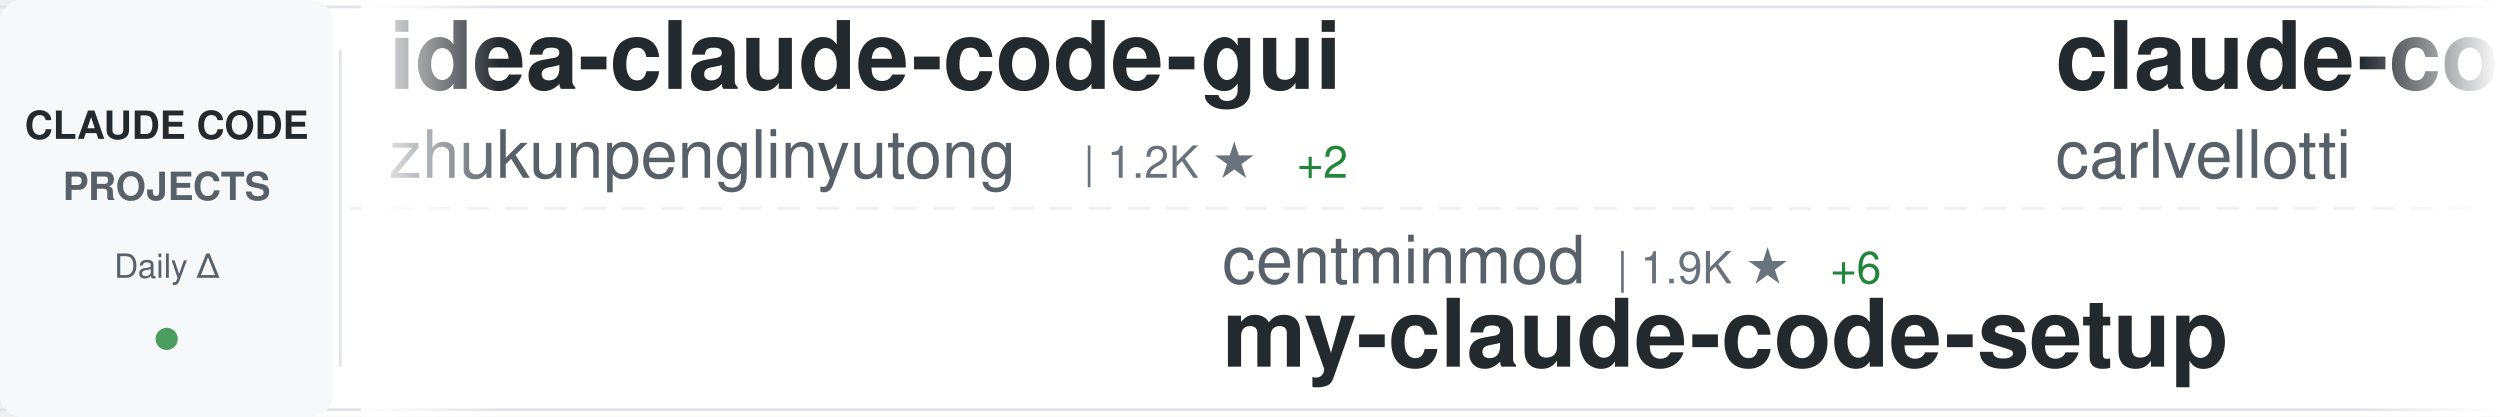
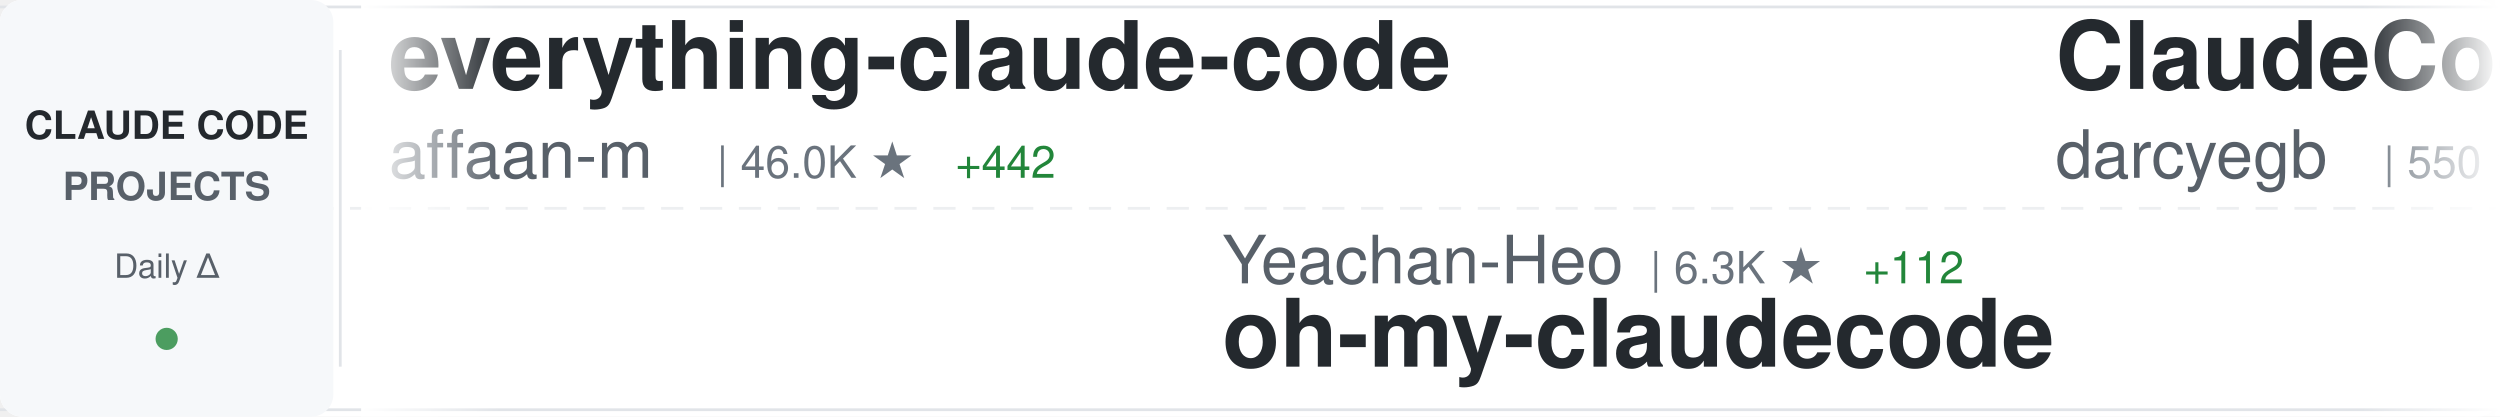
<svg xmlns="http://www.w3.org/2000/svg" width="900" height="150">
  <defs>
    <linearGradient id="awesomeLeftFade" x1="0%" y1="0%" x2="100%" y2="0%">
      <stop offset="0%" style="stop-color:#ffffff;stop-opacity:1" />
      <stop offset="100%" style="stop-color:#ffffff;stop-opacity:0" />
    </linearGradient>
    <linearGradient id="awesomeRightFade" x1="0%" y1="0%" x2="100%" y2="0%">
      <stop offset="0%" style="stop-color:#ffffff;stop-opacity:0" />
      <stop offset="100%" style="stop-color:#ffffff;stop-opacity:1" />
    </linearGradient>
  </defs>
  <rect width="900" height="150" fill="#ffffff" rx="8" />
  <rect x="0" y="2" width="900" height="1" fill="#e1e4e8" />
  <rect x="0" y="147" width="900" height="1" fill="#e1e4e8" />
  <line x1="0" y1="75" x2="900" y2="75" stroke="#e1e4e8" stroke-width="1" stroke-dasharray="8 6" opacity="0.6" />
  <rect x="0" y="0" width="120" height="150" fill="#f6f8fa" rx="8" />
  <text x="60" y="50" font-family="-apple-system, BlinkMacSystemFont, 'Segoe UI', Helvetica, Arial, sans-serif" font-size="14" font-weight="600" fill="#24292e" text-anchor="middle">CLAUDE CODE</text>
  <text x="60" y="72" font-family="-apple-system, BlinkMacSystemFont, 'Segoe UI', Helvetica, Arial, sans-serif" font-size="14" font-weight="600" fill="#586069" text-anchor="middle">PROJECTS</text>
  <text x="60" y="100" font-family="-apple-system, BlinkMacSystemFont, 'Segoe UI', Helvetica, Arial, sans-serif" font-size="12" font-weight="500" fill="#586069" text-anchor="middle">Daily Δ</text>
  <circle cx="60" cy="122" r="4" fill="#22863a" opacity="0.8" />
  <rect x="122" y="18" width="1" height="114" fill="#e1e4e8" />
  <clipPath id="awesomeTickerClip">
    <rect x="130" y="0" width="770" height="150" />
  </clipPath>
  <g clip-path="url(#awesomeTickerClip)">
    <g id="awesomeTickerItems">
      <animateTransform attributeName="transform" attributeType="XML" type="translate" from="0 0" to="-3000 0" dur="54s" repeatCount="indefinite" />
      <g transform="translate(0, 0)">
-         <text x="140" y="32" font-family="-apple-system, BlinkMacSystemFont, 'Segoe UI', Helvetica, Arial, sans-serif" font-size="34" font-weight="600" fill="#24292e">idea-claude-code-gui</text>
-         <text x="140" y="64" font-family="-apple-system, BlinkMacSystemFont, 'Segoe UI', Helvetica, Arial, sans-serif" font-size="24" font-weight="400" fill="#586069">zhukunpenglinyutong</text>
-         <text x="390" y="64" font-family="-apple-system, BlinkMacSystemFont, 'Segoe UI', Helvetica, Arial, sans-serif" font-size="16" font-weight="500" fill="#6a737d">| 1.2K ★</text>
-         <text x="467" y="64" font-family="-apple-system, BlinkMacSystemFont, 'Segoe UI', Helvetica, Arial, sans-serif" font-size="16" font-weight="500" fill="#22863a"> +2</text>
+         <text x="140" y="32" font-family="-apple-system, BlinkMacSystemFont, 'Segoe UI', Helvetica, Arial, sans-serif" font-size="34" font-weight="600" fill="#24292e">everything-claude-code</text>
+         <text x="140" y="64" font-family="-apple-system, BlinkMacSystemFont, 'Segoe UI', Helvetica, Arial, sans-serif" font-size="24" font-weight="400" fill="#586069">affaan-m</text>
+         <text x="258" y="64" font-family="-apple-system, BlinkMacSystemFont, 'Segoe UI', Helvetica, Arial, sans-serif" font-size="16" font-weight="500" fill="#6a737d">| 46.0K ★</text>
+         <text x="344" y="64" font-family="-apple-system, BlinkMacSystemFont, 'Segoe UI', Helvetica, Arial, sans-serif" font-size="16" font-weight="500" fill="#22863a"> +442</text>
      </g>
      <g transform="translate(300, 0)">
-         <text x="140" y="102" font-family="-apple-system, BlinkMacSystemFont, 'Segoe UI', Helvetica, Arial, sans-serif" font-size="24" font-weight="400" fill="#586069">centminmod</text>
-         <text x="282" y="102" font-family="-apple-system, BlinkMacSystemFont, 'Segoe UI', Helvetica, Arial, sans-serif" font-size="16" font-weight="500" fill="#6a737d">| 1.9K ★</text>
-         <text x="359" y="102" font-family="-apple-system, BlinkMacSystemFont, 'Segoe UI', Helvetica, Arial, sans-serif" font-size="16" font-weight="500" fill="#22863a"> +6</text>
-         <text x="140" y="132" font-family="-apple-system, BlinkMacSystemFont, 'Segoe UI', Helvetica, Arial, sans-serif" font-size="34" font-weight="600" fill="#24292e">my-claude-code-setup</text>
+         <text x="140" y="102" font-family="-apple-system, BlinkMacSystemFont, 'Segoe UI', Helvetica, Arial, sans-serif" font-size="24" font-weight="400" fill="#586069">Yeachan-Heo</text>
+         <text x="294" y="102" font-family="-apple-system, BlinkMacSystemFont, 'Segoe UI', Helvetica, Arial, sans-serif" font-size="16" font-weight="500" fill="#6a737d">| 6.3K ★</text>
+         <text x="371" y="102" font-family="-apple-system, BlinkMacSystemFont, 'Segoe UI', Helvetica, Arial, sans-serif" font-size="16" font-weight="500" fill="#22863a"> +112</text>
+         <text x="140" y="132" font-family="-apple-system, BlinkMacSystemFont, 'Segoe UI', Helvetica, Arial, sans-serif" font-size="34" font-weight="600" fill="#24292e">oh-my-claudecode</text>
      </g>
      <g transform="translate(600, 0)">
-         <text x="140" y="32" font-family="-apple-system, BlinkMacSystemFont, 'Segoe UI', Helvetica, Arial, sans-serif" font-size="34" font-weight="600" fill="#24292e">claude-code-pm-course</text>
-         <text x="140" y="64" font-family="-apple-system, BlinkMacSystemFont, 'Segoe UI', Helvetica, Arial, sans-serif" font-size="24" font-weight="400" fill="#586069">carlvellotti</text>
-         <text x="306" y="64" font-family="-apple-system, BlinkMacSystemFont, 'Segoe UI', Helvetica, Arial, sans-serif" font-size="16" font-weight="500" fill="#6a737d">| 1.3K ★</text>
-         <text x="383" y="64" font-family="-apple-system, BlinkMacSystemFont, 'Segoe UI', Helvetica, Arial, sans-serif" font-size="16" font-weight="500" fill="#22863a"> +36</text>
+         <text x="140" y="32" font-family="-apple-system, BlinkMacSystemFont, 'Segoe UI', Helvetica, Arial, sans-serif" font-size="34" font-weight="600" fill="#24292e">ClaudeCodeAgents</text>
+         <text x="140" y="64" font-family="-apple-system, BlinkMacSystemFont, 'Segoe UI', Helvetica, Arial, sans-serif" font-size="24" font-weight="400" fill="#586069">darcyegb</text>
+         <text x="258" y="64" font-family="-apple-system, BlinkMacSystemFont, 'Segoe UI', Helvetica, Arial, sans-serif" font-size="16" font-weight="500" fill="#6a737d">| 550 ★</text>
+         <text x="326" y="64" font-family="-apple-system, BlinkMacSystemFont, 'Segoe UI', Helvetica, Arial, sans-serif" font-size="16" font-weight="500" fill="#22863a"> +1</text>
      </g>
      <g transform="translate(900, 0)">
-         <text x="140" y="102" font-family="-apple-system, BlinkMacSystemFont, 'Segoe UI', Helvetica, Arial, sans-serif" font-size="24" font-weight="400" fill="#586069">1rgs</text>
-         <text x="210" y="102" font-family="-apple-system, BlinkMacSystemFont, 'Segoe UI', Helvetica, Arial, sans-serif" font-size="16" font-weight="500" fill="#6a737d">| 3.1K ★</text>
-         <text x="287" y="102" font-family="-apple-system, BlinkMacSystemFont, 'Segoe UI', Helvetica, Arial, sans-serif" font-size="16" font-weight="500" fill="#22863a"> +9</text>
-         <text x="140" y="132" font-family="-apple-system, BlinkMacSystemFont, 'Segoe UI', Helvetica, Arial, sans-serif" font-size="34" font-weight="600" fill="#24292e">claude-code-proxy</text>
+         <text x="140" y="102" font-family="-apple-system, BlinkMacSystemFont, 'Segoe UI', Helvetica, Arial, sans-serif" font-size="24" font-weight="400" fill="#586069">wshobson</text>
+         <text x="258" y="102" font-family="-apple-system, BlinkMacSystemFont, 'Segoe UI', Helvetica, Arial, sans-serif" font-size="16" font-weight="500" fill="#6a737d">| 28.6K ★</text>
+         <text x="344" y="102" font-family="-apple-system, BlinkMacSystemFont, 'Segoe UI', Helvetica, Arial, sans-serif" font-size="16" font-weight="500" fill="#22863a"> +59</text>
+         <text x="140" y="132" font-family="-apple-system, BlinkMacSystemFont, 'Segoe UI', Helvetica, Arial, sans-serif" font-size="34" font-weight="600" fill="#24292e">agents</text>
      </g>
      <g transform="translate(1200, 0)">
-         <text x="140" y="32" font-family="-apple-system, BlinkMacSystemFont, 'Segoe UI', Helvetica, Arial, sans-serif" font-size="34" font-weight="600" fill="#24292e">claude-code-best-practic...</text>
-         <text x="140" y="64" font-family="-apple-system, BlinkMacSystemFont, 'Segoe UI', Helvetica, Arial, sans-serif" font-size="24" font-weight="400" fill="#586069">shanraisshan</text>
-         <text x="306" y="64" font-family="-apple-system, BlinkMacSystemFont, 'Segoe UI', Helvetica, Arial, sans-serif" font-size="16" font-weight="500" fill="#6a737d">| 2.6K ★</text>
-         <text x="383" y="64" font-family="-apple-system, BlinkMacSystemFont, 'Segoe UI', Helvetica, Arial, sans-serif" font-size="16" font-weight="500" fill="#22863a"> +84</text>
+         <text x="140" y="32" font-family="-apple-system, BlinkMacSystemFont, 'Segoe UI', Helvetica, Arial, sans-serif" font-size="34" font-weight="600" fill="#24292e">claude-code-proxy</text>
+         <text x="140" y="64" font-family="-apple-system, BlinkMacSystemFont, 'Segoe UI', Helvetica, Arial, sans-serif" font-size="24" font-weight="400" fill="#586069">1rgs</text>
+         <text x="210" y="64" font-family="-apple-system, BlinkMacSystemFont, 'Segoe UI', Helvetica, Arial, sans-serif" font-size="16" font-weight="500" fill="#6a737d">| 3.1K ★</text>
+         <text x="287" y="64" font-family="-apple-system, BlinkMacSystemFont, 'Segoe UI', Helvetica, Arial, sans-serif" font-size="16" font-weight="500" fill="#22863a"> +6</text>
      </g>
      <g transform="translate(1500, 0)">
-         <text x="140" y="102" font-family="-apple-system, BlinkMacSystemFont, 'Segoe UI', Helvetica, Arial, sans-serif" font-size="24" font-weight="400" fill="#586069">BloopAI</text>
-         <text x="246" y="102" font-family="-apple-system, BlinkMacSystemFont, 'Segoe UI', Helvetica, Arial, sans-serif" font-size="16" font-weight="500" fill="#6a737d">| 21.2K ★</text>
-         <text x="332" y="102" font-family="-apple-system, BlinkMacSystemFont, 'Segoe UI', Helvetica, Arial, sans-serif" font-size="16" font-weight="500" fill="#22863a"> +51</text>
-         <text x="140" y="132" font-family="-apple-system, BlinkMacSystemFont, 'Segoe UI', Helvetica, Arial, sans-serif" font-size="34" font-weight="600" fill="#24292e">vibe-kanban</text>
+         <text x="140" y="102" font-family="-apple-system, BlinkMacSystemFont, 'Segoe UI', Helvetica, Arial, sans-serif" font-size="24" font-weight="400" fill="#586069">https-deeplearning-ai</text>
+         <text x="414" y="102" font-family="-apple-system, BlinkMacSystemFont, 'Segoe UI', Helvetica, Arial, sans-serif" font-size="16" font-weight="500" fill="#6a737d">| 407 ★</text>
+         <text x="482" y="102" font-family="-apple-system, BlinkMacSystemFont, 'Segoe UI', Helvetica, Arial, sans-serif" font-size="16" font-weight="500" fill="#22863a"> +3</text>
+         <text x="140" y="132" font-family="-apple-system, BlinkMacSystemFont, 'Segoe UI', Helvetica, Arial, sans-serif" font-size="34" font-weight="600" fill="#24292e">sc-claude-code-files</text>
      </g>
      <g transform="translate(1800, 0)">
-         <text x="140" y="32" font-family="-apple-system, BlinkMacSystemFont, 'Segoe UI', Helvetica, Arial, sans-serif" font-size="34" font-weight="600" fill="#24292e">claude-code-hub</text>
-         <text x="140" y="64" font-family="-apple-system, BlinkMacSystemFont, 'Segoe UI', Helvetica, Arial, sans-serif" font-size="24" font-weight="400" fill="#586069">ding113</text>
-         <text x="246" y="64" font-family="-apple-system, BlinkMacSystemFont, 'Segoe UI', Helvetica, Arial, sans-serif" font-size="16" font-weight="500" fill="#6a737d">| 1.4K ★</text>
-         <text x="323" y="64" font-family="-apple-system, BlinkMacSystemFont, 'Segoe UI', Helvetica, Arial, sans-serif" font-size="16" font-weight="500" fill="#22863a"> +12</text>
+         <text x="140" y="32" font-family="-apple-system, BlinkMacSystemFont, 'Segoe UI', Helvetica, Arial, sans-serif" font-size="34" font-weight="600" fill="#24292e">claude-code-subagents</text>
+         <text x="140" y="64" font-family="-apple-system, BlinkMacSystemFont, 'Segoe UI', Helvetica, Arial, sans-serif" font-size="24" font-weight="400" fill="#586069">0xfurai</text>
+         <text x="246" y="64" font-family="-apple-system, BlinkMacSystemFont, 'Segoe UI', Helvetica, Arial, sans-serif" font-size="16" font-weight="500" fill="#6a737d">| 705 ★</text>
      </g>
      <g transform="translate(2100, 0)">
-         <text x="140" y="102" font-family="-apple-system, BlinkMacSystemFont, 'Segoe UI', Helvetica, Arial, sans-serif" font-size="24" font-weight="400" fill="#586069">catlog22</text>
-         <text x="258" y="102" font-family="-apple-system, BlinkMacSystemFont, 'Segoe UI', Helvetica, Arial, sans-serif" font-size="16" font-weight="500" fill="#6a737d">| 1.3K ★</text>
-         <text x="335" y="102" font-family="-apple-system, BlinkMacSystemFont, 'Segoe UI', Helvetica, Arial, sans-serif" font-size="16" font-weight="500" fill="#22863a"> +7</text>
-         <text x="140" y="132" font-family="-apple-system, BlinkMacSystemFont, 'Segoe UI', Helvetica, Arial, sans-serif" font-size="34" font-weight="600" fill="#24292e">Claude-Code-Workflow</text>
+         <text x="140" y="102" font-family="-apple-system, BlinkMacSystemFont, 'Segoe UI', Helvetica, Arial, sans-serif" font-size="24" font-weight="400" fill="#586069">anthropics</text>
+         <text x="282" y="102" font-family="-apple-system, BlinkMacSystemFont, 'Segoe UI', Helvetica, Arial, sans-serif" font-size="16" font-weight="500" fill="#6a737d">| 66.9K ★</text>
+         <text x="368" y="102" font-family="-apple-system, BlinkMacSystemFont, 'Segoe UI', Helvetica, Arial, sans-serif" font-size="16" font-weight="500" fill="#22863a"> +218</text>
+         <text x="140" y="132" font-family="-apple-system, BlinkMacSystemFont, 'Segoe UI', Helvetica, Arial, sans-serif" font-size="34" font-weight="600" fill="#24292e">claude-code</text>
      </g>
      <g transform="translate(2400, 0)">
-         <text x="140" y="32" font-family="-apple-system, BlinkMacSystemFont, 'Segoe UI', Helvetica, Arial, sans-serif" font-size="34" font-weight="600" fill="#24292e">claude-code-tresor</text>
-         <text x="140" y="64" font-family="-apple-system, BlinkMacSystemFont, 'Segoe UI', Helvetica, Arial, sans-serif" font-size="24" font-weight="400" fill="#586069">alirezarezvani</text>
-         <text x="330" y="64" font-family="-apple-system, BlinkMacSystemFont, 'Segoe UI', Helvetica, Arial, sans-serif" font-size="16" font-weight="500" fill="#6a737d">| 514 ★</text>
-         <text x="398" y="64" font-family="-apple-system, BlinkMacSystemFont, 'Segoe UI', Helvetica, Arial, sans-serif" font-size="16" font-weight="500" fill="#22863a"> +2</text>
+         <text x="140" y="32" font-family="-apple-system, BlinkMacSystemFont, 'Segoe UI', Helvetica, Arial, sans-serif" font-size="34" font-weight="600" fill="#24292e">claude-code-config</text>
+         <text x="140" y="64" font-family="-apple-system, BlinkMacSystemFont, 'Segoe UI', Helvetica, Arial, sans-serif" font-size="24" font-weight="400" fill="#586069">jarrodwatts</text>
+         <text x="294" y="64" font-family="-apple-system, BlinkMacSystemFont, 'Segoe UI', Helvetica, Arial, sans-serif" font-size="16" font-weight="500" fill="#6a737d">| 935 ★</text>
+         <text x="362" y="64" font-family="-apple-system, BlinkMacSystemFont, 'Segoe UI', Helvetica, Arial, sans-serif" font-size="16" font-weight="500" fill="#22863a"> +3</text>
      </g>
      <g transform="translate(2700, 0)">
-         <text x="140" y="102" font-family="-apple-system, BlinkMacSystemFont, 'Segoe UI', Helvetica, Arial, sans-serif" font-size="24" font-weight="400" fill="#586069">anthropics</text>
-         <text x="282" y="102" font-family="-apple-system, BlinkMacSystemFont, 'Segoe UI', Helvetica, Arial, sans-serif" font-size="16" font-weight="500" fill="#6a737d">| 5.7K ★</text>
-         <text x="359" y="102" font-family="-apple-system, BlinkMacSystemFont, 'Segoe UI', Helvetica, Arial, sans-serif" font-size="16" font-weight="500" fill="#22863a"> +16</text>
-         <text x="140" y="132" font-family="-apple-system, BlinkMacSystemFont, 'Segoe UI', Helvetica, Arial, sans-serif" font-size="34" font-weight="600" fill="#24292e">claude-code-action</text>
+         <text x="140" y="102" font-family="-apple-system, BlinkMacSystemFont, 'Segoe UI', Helvetica, Arial, sans-serif" font-size="24" font-weight="400" fill="#586069">EveryInc</text>
+         <text x="258" y="102" font-family="-apple-system, BlinkMacSystemFont, 'Segoe UI', Helvetica, Arial, sans-serif" font-size="16" font-weight="500" fill="#6a737d">| 8.9K ★</text>
+         <text x="335" y="102" font-family="-apple-system, BlinkMacSystemFont, 'Segoe UI', Helvetica, Arial, sans-serif" font-size="16" font-weight="500" fill="#22863a"> +72</text>
+         <text x="140" y="132" font-family="-apple-system, BlinkMacSystemFont, 'Segoe UI', Helvetica, Arial, sans-serif" font-size="34" font-weight="600" fill="#24292e">compound-engineering-plu...</text>
      </g>
      <g transform="translate(3000, 0)">
-         <text x="140" y="32" font-family="-apple-system, BlinkMacSystemFont, 'Segoe UI', Helvetica, Arial, sans-serif" font-size="34" font-weight="600" fill="#24292e">idea-claude-code-gui</text>
-         <text x="140" y="64" font-family="-apple-system, BlinkMacSystemFont, 'Segoe UI', Helvetica, Arial, sans-serif" font-size="24" font-weight="400" fill="#586069">zhukunpenglinyutong</text>
-         <text x="390" y="64" font-family="-apple-system, BlinkMacSystemFont, 'Segoe UI', Helvetica, Arial, sans-serif" font-size="16" font-weight="500" fill="#6a737d">| 1.2K ★</text>
-         <text x="467" y="64" font-family="-apple-system, BlinkMacSystemFont, 'Segoe UI', Helvetica, Arial, sans-serif" font-size="16" font-weight="500" fill="#22863a"> +2</text>
+         <text x="140" y="32" font-family="-apple-system, BlinkMacSystemFont, 'Segoe UI', Helvetica, Arial, sans-serif" font-size="34" font-weight="600" fill="#24292e">everything-claude-code</text>
+         <text x="140" y="64" font-family="-apple-system, BlinkMacSystemFont, 'Segoe UI', Helvetica, Arial, sans-serif" font-size="24" font-weight="400" fill="#586069">affaan-m</text>
+         <text x="258" y="64" font-family="-apple-system, BlinkMacSystemFont, 'Segoe UI', Helvetica, Arial, sans-serif" font-size="16" font-weight="500" fill="#6a737d">| 46.0K ★</text>
+         <text x="344" y="64" font-family="-apple-system, BlinkMacSystemFont, 'Segoe UI', Helvetica, Arial, sans-serif" font-size="16" font-weight="500" fill="#22863a"> +442</text>
      </g>
      <g transform="translate(3300, 0)">
-         <text x="140" y="102" font-family="-apple-system, BlinkMacSystemFont, 'Segoe UI', Helvetica, Arial, sans-serif" font-size="24" font-weight="400" fill="#586069">centminmod</text>
-         <text x="282" y="102" font-family="-apple-system, BlinkMacSystemFont, 'Segoe UI', Helvetica, Arial, sans-serif" font-size="16" font-weight="500" fill="#6a737d">| 1.9K ★</text>
-         <text x="359" y="102" font-family="-apple-system, BlinkMacSystemFont, 'Segoe UI', Helvetica, Arial, sans-serif" font-size="16" font-weight="500" fill="#22863a"> +6</text>
-         <text x="140" y="132" font-family="-apple-system, BlinkMacSystemFont, 'Segoe UI', Helvetica, Arial, sans-serif" font-size="34" font-weight="600" fill="#24292e">my-claude-code-setup</text>
+         <text x="140" y="102" font-family="-apple-system, BlinkMacSystemFont, 'Segoe UI', Helvetica, Arial, sans-serif" font-size="24" font-weight="400" fill="#586069">Yeachan-Heo</text>
+         <text x="294" y="102" font-family="-apple-system, BlinkMacSystemFont, 'Segoe UI', Helvetica, Arial, sans-serif" font-size="16" font-weight="500" fill="#6a737d">| 6.3K ★</text>
+         <text x="371" y="102" font-family="-apple-system, BlinkMacSystemFont, 'Segoe UI', Helvetica, Arial, sans-serif" font-size="16" font-weight="500" fill="#22863a"> +112</text>
+         <text x="140" y="132" font-family="-apple-system, BlinkMacSystemFont, 'Segoe UI', Helvetica, Arial, sans-serif" font-size="34" font-weight="600" fill="#24292e">oh-my-claudecode</text>
      </g>
      <g transform="translate(3600, 0)">
-         <text x="140" y="32" font-family="-apple-system, BlinkMacSystemFont, 'Segoe UI', Helvetica, Arial, sans-serif" font-size="34" font-weight="600" fill="#24292e">claude-code-pm-course</text>
-         <text x="140" y="64" font-family="-apple-system, BlinkMacSystemFont, 'Segoe UI', Helvetica, Arial, sans-serif" font-size="24" font-weight="400" fill="#586069">carlvellotti</text>
-         <text x="306" y="64" font-family="-apple-system, BlinkMacSystemFont, 'Segoe UI', Helvetica, Arial, sans-serif" font-size="16" font-weight="500" fill="#6a737d">| 1.3K ★</text>
-         <text x="383" y="64" font-family="-apple-system, BlinkMacSystemFont, 'Segoe UI', Helvetica, Arial, sans-serif" font-size="16" font-weight="500" fill="#22863a"> +36</text>
+         <text x="140" y="32" font-family="-apple-system, BlinkMacSystemFont, 'Segoe UI', Helvetica, Arial, sans-serif" font-size="34" font-weight="600" fill="#24292e">ClaudeCodeAgents</text>
+         <text x="140" y="64" font-family="-apple-system, BlinkMacSystemFont, 'Segoe UI', Helvetica, Arial, sans-serif" font-size="24" font-weight="400" fill="#586069">darcyegb</text>
+         <text x="258" y="64" font-family="-apple-system, BlinkMacSystemFont, 'Segoe UI', Helvetica, Arial, sans-serif" font-size="16" font-weight="500" fill="#6a737d">| 550 ★</text>
+         <text x="326" y="64" font-family="-apple-system, BlinkMacSystemFont, 'Segoe UI', Helvetica, Arial, sans-serif" font-size="16" font-weight="500" fill="#22863a"> +1</text>
      </g>
      <g transform="translate(3900, 0)">
-         <text x="140" y="102" font-family="-apple-system, BlinkMacSystemFont, 'Segoe UI', Helvetica, Arial, sans-serif" font-size="24" font-weight="400" fill="#586069">1rgs</text>
-         <text x="210" y="102" font-family="-apple-system, BlinkMacSystemFont, 'Segoe UI', Helvetica, Arial, sans-serif" font-size="16" font-weight="500" fill="#6a737d">| 3.1K ★</text>
-         <text x="287" y="102" font-family="-apple-system, BlinkMacSystemFont, 'Segoe UI', Helvetica, Arial, sans-serif" font-size="16" font-weight="500" fill="#22863a"> +9</text>
-         <text x="140" y="132" font-family="-apple-system, BlinkMacSystemFont, 'Segoe UI', Helvetica, Arial, sans-serif" font-size="34" font-weight="600" fill="#24292e">claude-code-proxy</text>
+         <text x="140" y="102" font-family="-apple-system, BlinkMacSystemFont, 'Segoe UI', Helvetica, Arial, sans-serif" font-size="24" font-weight="400" fill="#586069">wshobson</text>
+         <text x="258" y="102" font-family="-apple-system, BlinkMacSystemFont, 'Segoe UI', Helvetica, Arial, sans-serif" font-size="16" font-weight="500" fill="#6a737d">| 28.6K ★</text>
+         <text x="344" y="102" font-family="-apple-system, BlinkMacSystemFont, 'Segoe UI', Helvetica, Arial, sans-serif" font-size="16" font-weight="500" fill="#22863a"> +59</text>
+         <text x="140" y="132" font-family="-apple-system, BlinkMacSystemFont, 'Segoe UI', Helvetica, Arial, sans-serif" font-size="34" font-weight="600" fill="#24292e">agents</text>
      </g>
    </g>
  </g>
  <rect x="130" y="0" width="50" height="150" fill="url(#awesomeLeftFade)" />
  <rect x="850" y="0" width="50" height="150" fill="url(#awesomeRightFade)" />
</svg>
